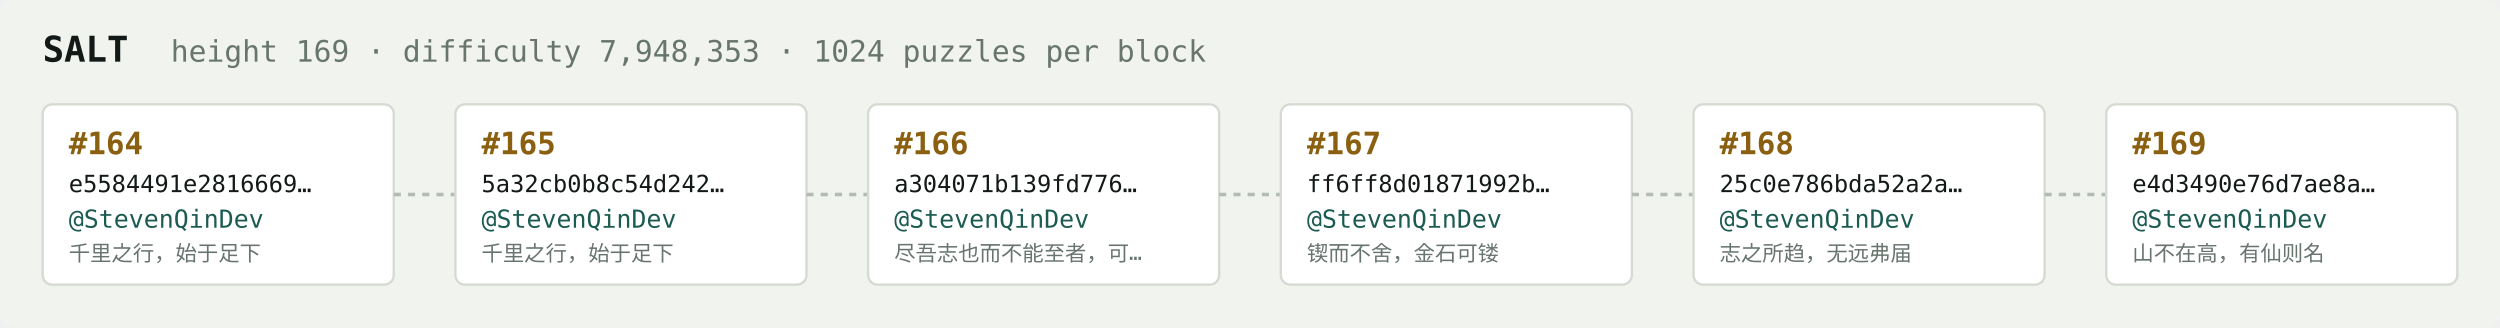
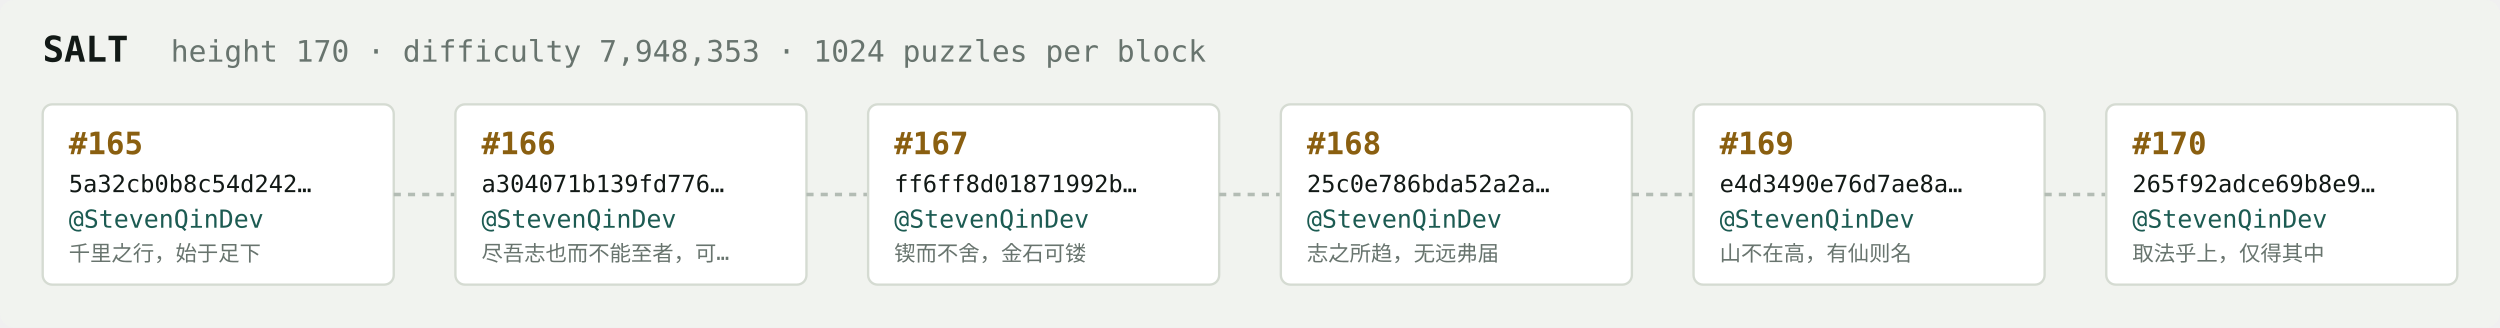
<svg xmlns="http://www.w3.org/2000/svg" width="1054" height="138" viewBox="0 0 1054 138" font-family="ui-monospace,SFMono-Regular,Menlo,monospace">
  <rect fill="#f1f3ef" width="1054" height="138" rx="6" />
  <text x="18" y="26" fill="#121916" font-size="15" font-weight="700">SALT</text>
-   <text x="72" y="26" fill="#68746e" font-size="12.5">height 169 · difficulty 7,948,353 · 1024 puzzles per block</text>
+   <text x="72" y="26" fill="#68746e" font-size="12.5">height 170 · difficulty 7,948,353 · 1024 puzzles per block</text>
  <rect x="18" y="44" width="148" height="76" rx="4" fill="#ffffff" stroke="#d5dbd2" stroke-width="1" />
-   <text x="29" y="65" fill="#8a5f10" font-size="13" font-weight="700">#164</text>
-   <text x="29" y="81" fill="#121916" font-size="10">e5584491e2816669…</text>
+   <text x="29" y="65" fill="#8a5f10" font-size="13" font-weight="700">#165</text>
+   <text x="29" y="81" fill="#121916" font-size="10">5a32cb0b8c54d242…</text>
  <text x="29" y="96" fill="#1c5b52" font-size="10.5">@StevenQinDev</text>
  <text x="29" y="110" fill="#68746e" font-size="9">千里之行，始于足下</text>
  <line x1="166" y1="82.0" x2="192" y2="82.0" stroke="#b3bcb4" stroke-width="1.5" stroke-dasharray="3 3" />
  <rect x="192" y="44" width="148" height="76" rx="4" fill="#ffffff" stroke="#d5dbd2" stroke-width="1" />
-   <text x="203" y="65" fill="#8a5f10" font-size="13" font-weight="700">#165</text>
-   <text x="203" y="81" fill="#121916" font-size="10">5a32cb0b8c54d242…</text>
+   <text x="203" y="65" fill="#8a5f10" font-size="13" font-weight="700">#166</text>
+   <text x="203" y="81" fill="#121916" font-size="10">a304071b139fd776…</text>
  <text x="203" y="96" fill="#1c5b52" font-size="10.5">@StevenQinDev</text>
-   <text x="203" y="110" fill="#68746e" font-size="9">千里之行，始于足下</text>
+   <text x="203" y="110" fill="#68746e" font-size="9">尽吾志也而不能至者，可…</text>
  <line x1="340" y1="82.0" x2="366" y2="82.0" stroke="#b3bcb4" stroke-width="1.5" stroke-dasharray="3 3" />
  <rect x="366" y="44" width="148" height="76" rx="4" fill="#ffffff" stroke="#d5dbd2" stroke-width="1" />
-   <text x="377" y="65" fill="#8a5f10" font-size="13" font-weight="700">#166</text>
-   <text x="377" y="81" fill="#121916" font-size="10">a304071b139fd776…</text>
+   <text x="377" y="65" fill="#8a5f10" font-size="13" font-weight="700">#167</text>
+   <text x="377" y="81" fill="#121916" font-size="10">ff6ff8d01871992b…</text>
  <text x="377" y="96" fill="#1c5b52" font-size="10.5">@StevenQinDev</text>
-   <text x="377" y="110" fill="#68746e" font-size="9">尽吾志也而不能至者，可…</text>
+   <text x="377" y="110" fill="#68746e" font-size="9">锲而不舍，金石可镂</text>
  <line x1="514" y1="82.0" x2="540" y2="82.0" stroke="#b3bcb4" stroke-width="1.5" stroke-dasharray="3 3" />
  <rect x="540" y="44" width="148" height="76" rx="4" fill="#ffffff" stroke="#d5dbd2" stroke-width="1" />
-   <text x="551" y="65" fill="#8a5f10" font-size="13" font-weight="700">#167</text>
-   <text x="551" y="81" fill="#121916" font-size="10">ff6ff8d01871992b…</text>
+   <text x="551" y="65" fill="#8a5f10" font-size="13" font-weight="700">#168</text>
+   <text x="551" y="81" fill="#121916" font-size="10">25c0e786bda52a2a…</text>
  <text x="551" y="96" fill="#1c5b52" font-size="10.5">@StevenQinDev</text>
-   <text x="551" y="110" fill="#68746e" font-size="9">锲而不舍，金石可镂</text>
+   <text x="551" y="110" fill="#68746e" font-size="9">志之所趋，无远弗届</text>
  <line x1="688" y1="82.0" x2="714" y2="82.0" stroke="#b3bcb4" stroke-width="1.5" stroke-dasharray="3 3" />
  <rect x="714" y="44" width="148" height="76" rx="4" fill="#ffffff" stroke="#d5dbd2" stroke-width="1" />
-   <text x="725" y="65" fill="#8a5f10" font-size="13" font-weight="700">#168</text>
-   <text x="725" y="81" fill="#121916" font-size="10">25c0e786bda52a2a…</text>
+   <text x="725" y="65" fill="#8a5f10" font-size="13" font-weight="700">#169</text>
+   <text x="725" y="81" fill="#121916" font-size="10">e4d3490e76d7ae8a…</text>
  <text x="725" y="96" fill="#1c5b52" font-size="10.5">@StevenQinDev</text>
-   <text x="725" y="110" fill="#68746e" font-size="9">志之所趋，无远弗届</text>
+   <text x="725" y="110" fill="#68746e" font-size="9">山不在高，有仙则名</text>
  <line x1="862" y1="82.0" x2="888" y2="82.0" stroke="#b3bcb4" stroke-width="1.5" stroke-dasharray="3 3" />
  <rect x="888" y="44" width="148" height="76" rx="4" fill="#ffffff" stroke="#d5dbd2" stroke-width="1" />
-   <text x="899" y="65" fill="#8a5f10" font-size="13" font-weight="700">#169</text>
-   <text x="899" y="81" fill="#121916" font-size="10">e4d3490e76d7ae8a…</text>
+   <text x="899" y="65" fill="#8a5f10" font-size="13" font-weight="700">#170</text>
+   <text x="899" y="81" fill="#121916" font-size="10">265f92adce69b8e9…</text>
  <text x="899" y="96" fill="#1c5b52" font-size="10.5">@StevenQinDev</text>
-   <text x="899" y="110" fill="#68746e" font-size="9">山不在高，有仙则名</text>
+   <text x="899" y="110" fill="#68746e" font-size="9">取法乎上，仅得其中</text>
</svg>
